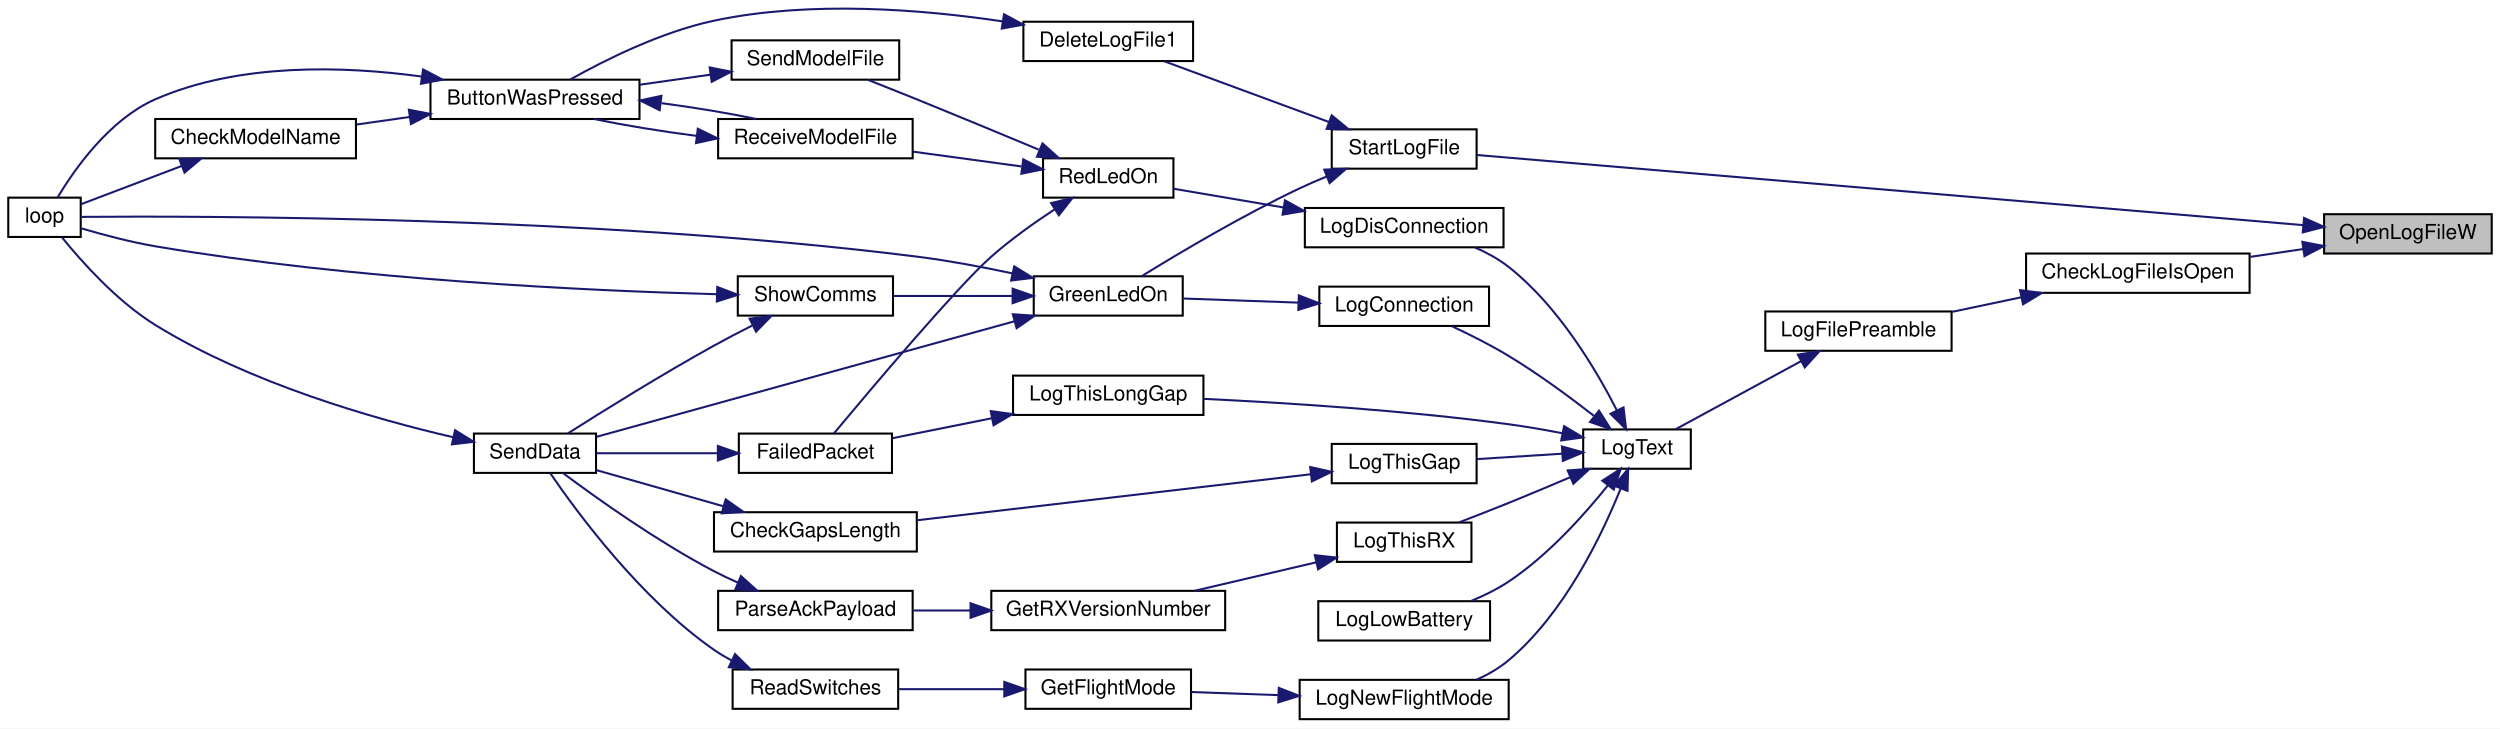
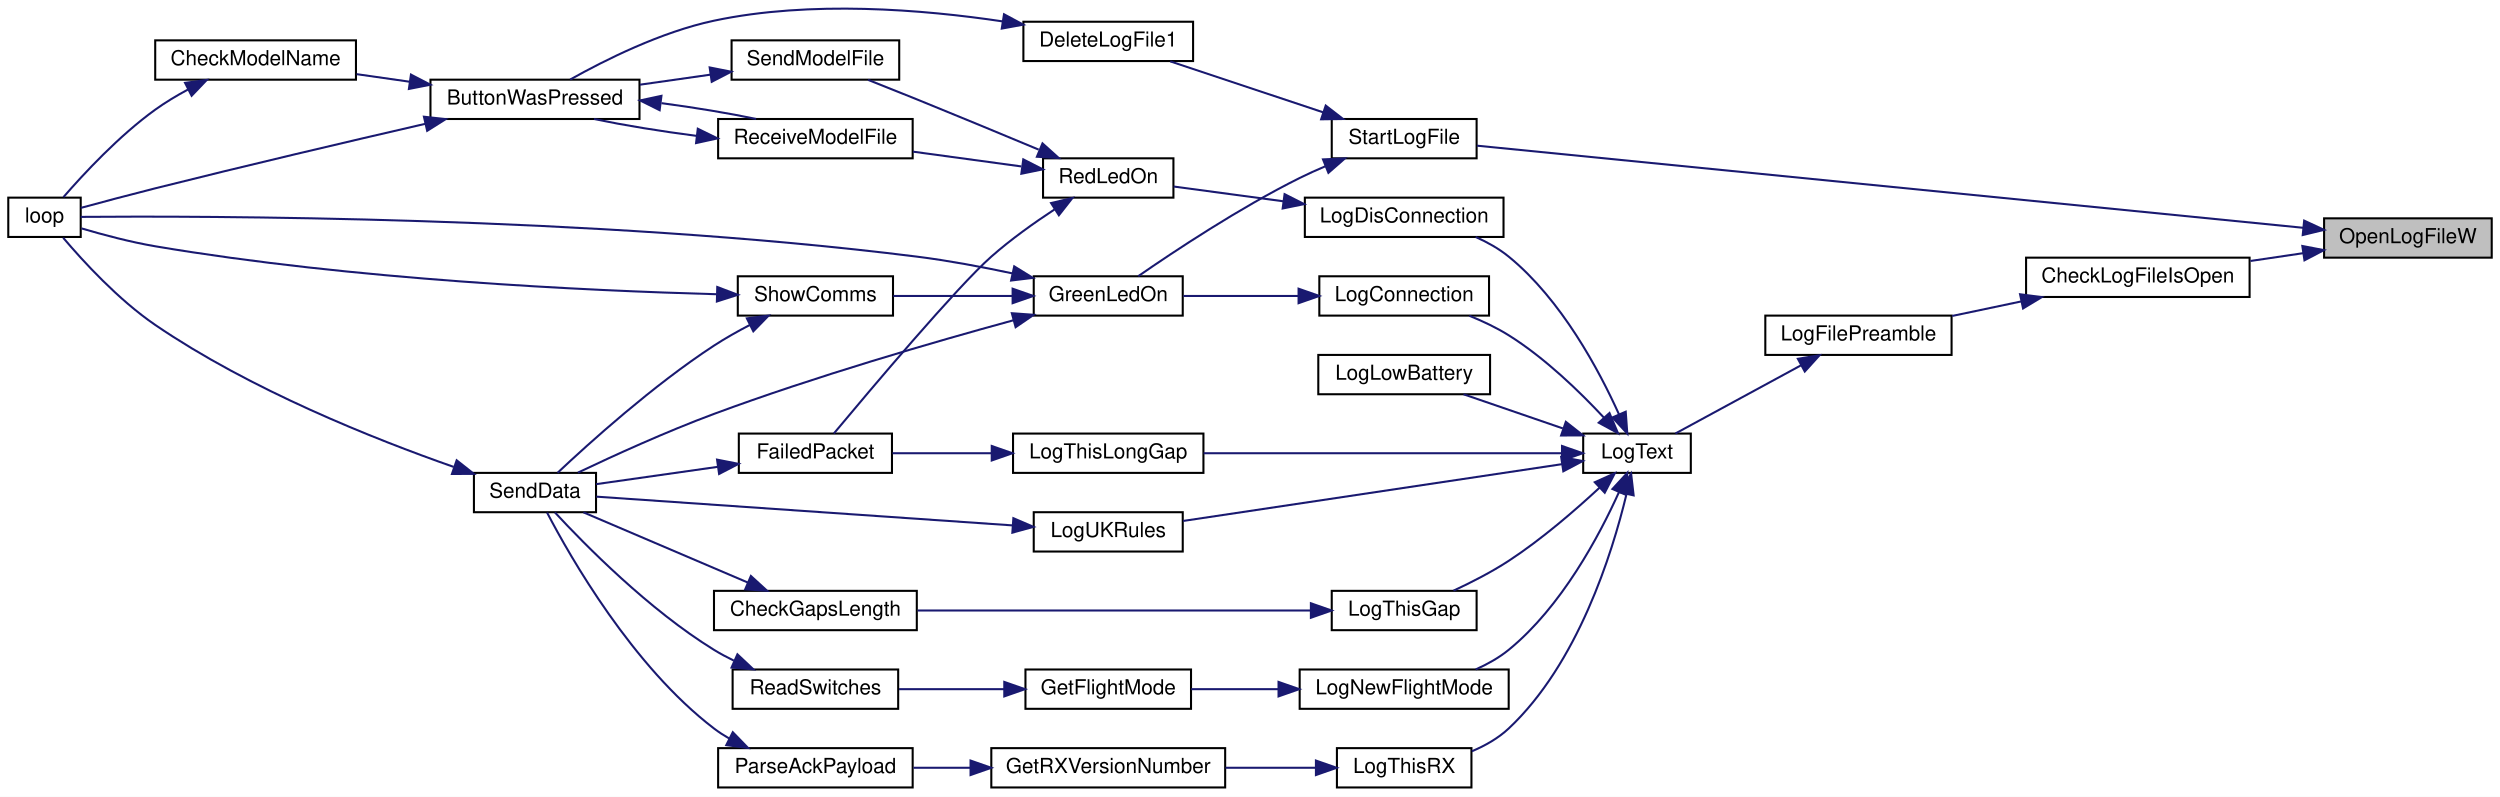
- <svg xmlns="http://www.w3.org/2000/svg" xmlns:xlink="http://www.w3.org/1999/xlink" width="1208pt" height="352pt" viewBox="0.00 0.00 1208.00 352.00">
-   <g id="graph0" class="graph" transform="scale(1 1) rotate(0) translate(4 348)">
-     <polygon fill="white" stroke="transparent" points="-4,4 -4,-348 1204,-348 1204,4 -4,4" />
+ <svg xmlns="http://www.w3.org/2000/svg" xmlns:xlink="http://www.w3.org/1999/xlink" width="1208pt" height="385pt" viewBox="0.00 0.00 1208.00 385.00">
+   <g id="graph0" class="graph" transform="scale(1 1) rotate(0) translate(4 381)">
+     <polygon fill="white" stroke="transparent" points="-4,4 -4,-381 1204,-381 1204,4 -4,4" />
    <g id="node1" class="node">
      <g id="a_node1">
        <a xlink:title=" ">
-           <polygon fill="#bfbfbf" stroke="black" points="1119,-225.5 1119,-244.5 1200,-244.5 1200,-225.5 1119,-225.5" />
-           <text text-anchor="middle" x="1159.5" y="-232.5" font-family="Helvetica,sans-Serif" font-size="10.00">OpenLogFileW</text>
+           <polygon fill="#bfbfbf" stroke="black" points="1119,-256.5 1119,-275.5 1200,-275.5 1200,-256.5 1119,-256.5" />
+           <text text-anchor="middle" x="1159.5" y="-263.5" font-family="Helvetica,sans-Serif" font-size="10.00">OpenLogFileW</text>
        </a>
      </g>
    </g>
    <g id="node2" class="node">
      <g id="a_node2">
        <a xlink:href="_transmitter_code_2src_2main_8cpp.html#ac45f2f949ccfa372a8cbab3ef0b8caa8" target="_top" xlink:title=" ">
-           <polygon fill="white" stroke="black" points="975,-206.5 975,-225.5 1083,-225.5 1083,-206.5 975,-206.5" />
-           <text text-anchor="middle" x="1029" y="-213.5" font-family="Helvetica,sans-Serif" font-size="10.00">CheckLogFileIsOpen</text>
+           <polygon fill="white" stroke="black" points="975,-237.5 975,-256.5 1083,-256.5 1083,-237.5 975,-237.5" />
+           <text text-anchor="middle" x="1029" y="-244.5" font-family="Helvetica,sans-Serif" font-size="10.00">CheckLogFileIsOpen</text>
        </a>
      </g>
    </g>
    <g id="edge1" class="edge">
-       <path fill="none" stroke="midnightblue" d="M1108.92,-227.67C1100.57,-226.43 1091.87,-225.15 1083.42,-223.9" />
-       <polygon fill="midnightblue" stroke="midnightblue" points="1108.49,-231.14 1118.9,-229.14 1109.52,-224.22 1108.49,-231.14" />
-     </g>
-     <g id="node27" class="node">
-       <g id="a_node27">
+       <path fill="none" stroke="midnightblue" d="M1108.92,-258.67C1100.57,-257.43 1091.87,-256.15 1083.42,-254.9" />
+       <polygon fill="midnightblue" stroke="midnightblue" points="1108.49,-262.14 1118.9,-260.14 1109.52,-255.22 1108.49,-262.14" />
+     </g>
+     <g id="node28" class="node">
+       <g id="a_node28">
        <a xlink:href="_transmitter_code_2src_2main_8cpp.html#aeff6be35c62c792330dc2413990e10de" target="_top" xlink:title=" ">
-           <polygon fill="white" stroke="black" points="639.5,-266.5 639.5,-285.5 709.5,-285.5 709.5,-266.5 639.5,-266.5" />
-           <text text-anchor="middle" x="674.5" y="-273.5" font-family="Helvetica,sans-Serif" font-size="10.00">StartLogFile</text>
-         </a>
-       </g>
-     </g>
-     <g id="edge38" class="edge">
-       <path fill="none" stroke="midnightblue" d="M1109.01,-239.2C1010.84,-247.53 793.7,-265.97 709.65,-273.1" />
-       <polygon fill="midnightblue" stroke="midnightblue" points="1109.31,-242.69 1118.97,-238.36 1108.71,-235.71 1109.31,-242.69" />
+           <polygon fill="white" stroke="black" points="639.5,-304.5 639.5,-323.5 709.5,-323.5 709.5,-304.5 639.5,-304.5" />
+           <text text-anchor="middle" x="674.5" y="-311.5" font-family="Helvetica,sans-Serif" font-size="10.00">StartLogFile</text>
+         </a>
+       </g>
+     </g>
+     <g id="edge40" class="edge">
+       <path fill="none" stroke="midnightblue" d="M1109.01,-270.92C1010.84,-280.67 793.7,-302.25 709.65,-310.61" />
+       <polygon fill="midnightblue" stroke="midnightblue" points="1109.37,-274.4 1118.97,-269.93 1108.68,-267.43 1109.37,-274.4" />
    </g>
    <g id="node3" class="node">
      <g id="a_node3">
        <a xlink:href="_transmitter_code_2src_2main_8cpp.html#a99a51dbad5d686ca711e982f82cbcada" target="_top" xlink:title=" ">
-           <polygon fill="white" stroke="black" points="849,-178.5 849,-197.5 939,-197.5 939,-178.5 849,-178.5" />
-           <text text-anchor="middle" x="894" y="-185.5" font-family="Helvetica,sans-Serif" font-size="10.00">LogFilePreamble</text>
+           <polygon fill="white" stroke="black" points="849,-209.5 849,-228.5 939,-228.5 939,-209.5 849,-209.5" />
+           <text text-anchor="middle" x="894" y="-216.5" font-family="Helvetica,sans-Serif" font-size="10.00">LogFilePreamble</text>
        </a>
      </g>
    </g>
    <g id="edge2" class="edge">
-       <path fill="none" stroke="midnightblue" d="M972.57,-204.33C961.47,-201.99 949.95,-199.57 939.29,-197.33" />
-       <polygon fill="midnightblue" stroke="midnightblue" points="972.09,-207.81 982.6,-206.44 973.54,-200.96 972.09,-207.81" />
+       <path fill="none" stroke="midnightblue" d="M972.57,-235.33C961.47,-232.99 949.95,-230.57 939.29,-228.33" />
+       <polygon fill="midnightblue" stroke="midnightblue" points="972.09,-238.81 982.6,-237.44 973.54,-231.96 972.09,-238.81" />
    </g>
    <g id="node4" class="node">
      <g id="a_node4">
        <a xlink:href="_transmitter_code_2src_2main_8cpp.html#add8d8f400f1c1c4a5add52736cdf94ca" target="_top" xlink:title=" ">
-           <polygon fill="white" stroke="black" points="761,-121.5 761,-140.5 813,-140.5 813,-121.5 761,-121.5" />
-           <text text-anchor="middle" x="787" y="-128.5" font-family="Helvetica,sans-Serif" font-size="10.00">LogText</text>
+           <polygon fill="white" stroke="black" points="761,-152.5 761,-171.5 813,-171.5 813,-152.5 761,-152.5" />
+           <text text-anchor="middle" x="787" y="-159.5" font-family="Helvetica,sans-Serif" font-size="10.00">LogText</text>
        </a>
      </g>
    </g>
    <g id="edge3" class="edge">
-       <path fill="none" stroke="midnightblue" d="M866.38,-173.55C847.3,-163.19 822.15,-149.54 805.55,-140.53" />
-       <polygon fill="midnightblue" stroke="midnightblue" points="864.73,-176.64 875.19,-178.33 868.07,-170.48 864.73,-176.64" />
+       <path fill="none" stroke="midnightblue" d="M866.38,-204.55C847.3,-194.19 822.15,-180.54 805.55,-171.53" />
+       <polygon fill="midnightblue" stroke="midnightblue" points="864.73,-207.64 875.19,-209.33 868.07,-201.48 864.73,-207.64" />
    </g>
    <g id="node5" class="node">
      <g id="a_node5">
        <a xlink:href="_transmitter_code_2src_2main_8cpp.html#aaa3e86084c43b049d52d7d62c58a00b9" target="_top" xlink:title=" ">
-           <polygon fill="white" stroke="black" points="633.5,-190.5 633.5,-209.5 715.5,-209.5 715.5,-190.5 633.5,-190.5" />
-           <text text-anchor="middle" x="674.5" y="-197.5" font-family="Helvetica,sans-Serif" font-size="10.00">LogConnection</text>
+           <polygon fill="white" stroke="black" points="633.5,-228.5 633.5,-247.5 715.5,-247.5 715.5,-228.5 633.5,-228.5" />
+           <text text-anchor="middle" x="674.5" y="-235.5" font-family="Helvetica,sans-Serif" font-size="10.00">LogConnection</text>
        </a>
      </g>
    </g>
    <g id="edge4" class="edge">
-       <path fill="none" stroke="midnightblue" d="M766.18,-147.07C754.55,-156.13 739.36,-167.32 725,-176 716.34,-181.24 706.36,-186.25 697.64,-190.33" />
-       <polygon fill="midnightblue" stroke="midnightblue" points="768.63,-149.59 774.3,-140.64 764.29,-144.1 768.63,-149.59" />
+       <path fill="none" stroke="midnightblue" d="M771.04,-179.16C759.48,-191.57 742.54,-208.03 725,-219 719.15,-222.66 712.47,-225.81 705.97,-228.43" />
+       <polygon fill="midnightblue" stroke="midnightblue" points="773.7,-181.44 777.81,-171.68 768.51,-176.74 773.7,-181.44" />
    </g>
    <g id="node10" class="node">
      <g id="a_node10">
        <a xlink:href="_transmitter_code_2src_2main_8cpp.html#a2d5ec5fd5ed62d5b7b071fabe2225405" target="_top" xlink:title=" ">
-           <polygon fill="white" stroke="black" points="626.5,-228.5 626.5,-247.5 722.5,-247.5 722.5,-228.5 626.5,-228.5" />
-           <text text-anchor="middle" x="674.5" y="-235.5" font-family="Helvetica,sans-Serif" font-size="10.00">LogDisConnection</text>
+           <polygon fill="white" stroke="black" points="626.5,-266.5 626.5,-285.5 722.5,-285.5 722.5,-266.5 626.5,-266.5" />
+           <text text-anchor="middle" x="674.5" y="-273.5" font-family="Helvetica,sans-Serif" font-size="10.00">LogDisConnection</text>
        </a>
      </g>
    </g>
    <g id="edge12" class="edge">
-       <path fill="none" stroke="midnightblue" d="M777.23,-149.81C767.16,-169.54 748.91,-200.23 725,-219 720.15,-222.81 714.45,-225.92 708.67,-228.45" />
-       <polygon fill="midnightblue" stroke="midnightblue" points="780.48,-151.14 781.73,-140.62 774.19,-148.06 780.48,-151.14" />
+       <path fill="none" stroke="midnightblue" d="M778.31,-180.75C768.74,-201.97 750.47,-236.26 725,-257 720.29,-260.84 714.72,-263.96 709.04,-266.48" />
+       <polygon fill="midnightblue" stroke="midnightblue" points="781.55,-182.07 782.31,-171.5 775.13,-179.29 781.55,-182.07" />
    </g>
    <g id="node17" class="node">
      <g id="a_node17">
        <a xlink:href="_transmitter_code_2src_2main_8cpp.html#aac4334531357e4221222c7fc8c5cf817" target="_top" xlink:title=" ">
-           <polygon fill="white" stroke="black" points="633,-38.5 633,-57.5 716,-57.5 716,-38.5 633,-38.5" />
-           <text text-anchor="middle" x="674.5" y="-45.5" font-family="Helvetica,sans-Serif" font-size="10.00">LogLowBattery</text>
+           <polygon fill="white" stroke="black" points="633,-190.5 633,-209.5 716,-209.5 716,-190.5 633,-190.5" />
+           <text text-anchor="middle" x="674.5" y="-197.5" font-family="Helvetica,sans-Serif" font-size="10.00">LogLowBattery</text>
        </a>
      </g>
    </g>
    <g id="edge24" class="edge">
-       <path fill="none" stroke="midnightblue" d="M772.93,-113.47C761.59,-99.3 744.04,-79.69 725,-67 719.41,-63.27 712.98,-60.13 706.65,-57.53" />
-       <polygon fill="midnightblue" stroke="midnightblue" points="770.25,-115.73 779.14,-121.48 775.78,-111.43 770.25,-115.73" />
+       <path fill="none" stroke="midnightblue" d="M751.18,-173.98C735.7,-179.3 717.73,-185.48 703.19,-190.48" />
+       <polygon fill="midnightblue" stroke="midnightblue" points="752.61,-177.18 760.93,-170.62 750.33,-170.57 752.61,-177.18" />
    </g>
    <g id="node18" class="node">
      <g id="a_node18">
        <a xlink:href="_transmitter_code_2src_2main_8cpp.html#a7e5a974cd293dd1cef082de89041c488" target="_top" xlink:title=" ">
-           <polygon fill="white" stroke="black" points="624,-0.5 624,-19.5 725,-19.5 725,-0.5 624,-0.5" />
-           <text text-anchor="middle" x="674.5" y="-7.5" font-family="Helvetica,sans-Serif" font-size="10.00">LogNewFlightMode</text>
+           <polygon fill="white" stroke="black" points="624,-38.5 624,-57.5 725,-57.5 725,-38.5 624,-38.5" />
+           <text text-anchor="middle" x="674.5" y="-45.5" font-family="Helvetica,sans-Serif" font-size="10.00">LogNewFlightMode</text>
        </a>
      </g>
    </g>
    <g id="edge25" class="edge">
-       <path fill="none" stroke="midnightblue" d="M779.07,-111.87C769.95,-89.18 751.86,-51.58 725,-29 720.42,-25.15 714.98,-22.03 709.4,-19.52" />
-       <polygon fill="midnightblue" stroke="midnightblue" points="775.88,-113.33 782.73,-121.41 782.42,-110.82 775.88,-113.33" />
+       <path fill="none" stroke="midnightblue" d="M778.31,-143.25C768.74,-122.03 750.47,-87.74 725,-67 720.29,-63.16 714.72,-60.04 709.04,-57.52" />
+       <polygon fill="midnightblue" stroke="midnightblue" points="775.13,-144.71 782.31,-152.5 781.55,-141.93 775.13,-144.71" />
    </g>
    <g id="node21" class="node">
      <g id="a_node21">
        <a xlink:href="_transmitter_code_2src_2main_8cpp.html#a1fadc7cdd854f8b3628b622da5417d8b" target="_top" xlink:title=" ">
-           <polygon fill="white" stroke="black" points="639.5,-114.5 639.5,-133.5 709.5,-133.5 709.5,-114.5 639.5,-114.5" />
-           <text text-anchor="middle" x="674.5" y="-121.5" font-family="Helvetica,sans-Serif" font-size="10.00">LogThisGap</text>
+           <polygon fill="white" stroke="black" points="639.5,-76.5 639.5,-95.5 709.5,-95.5 709.5,-76.5 639.5,-76.5" />
+           <text text-anchor="middle" x="674.5" y="-83.5" font-family="Helvetica,sans-Serif" font-size="10.00">LogThisGap</text>
        </a>
      </g>
    </g>
    <g id="edge29" class="edge">
-       <path fill="none" stroke="midnightblue" d="M750.82,-128.77C737.67,-127.94 722.75,-126.99 709.69,-126.17" />
-       <polygon fill="midnightblue" stroke="midnightblue" points="750.72,-132.27 760.93,-129.41 751.17,-125.29 750.72,-132.27" />
+       <path fill="none" stroke="midnightblue" d="M768.93,-145.38C757.19,-134.48 740.9,-120.39 725,-110 716.68,-104.57 706.96,-99.59 698.33,-95.59" />
+       <polygon fill="midnightblue" stroke="midnightblue" points="766.6,-147.99 776.27,-152.32 771.41,-142.91 766.6,-147.99" />
    </g>
    <g id="node23" class="node">
      <g id="a_node23">
        <a xlink:href="_transmitter_code_2src_2main_8cpp.html#afd409fe008843b50c3e2ff697558d4d5" target="_top" xlink:title=" ">
-           <polygon fill="white" stroke="black" points="485.5,-147.5 485.5,-166.5 577.5,-166.5 577.5,-147.5 485.5,-147.5" />
-           <text text-anchor="middle" x="531.5" y="-154.5" font-family="Helvetica,sans-Serif" font-size="10.00">LogThisLongGap</text>
+           <polygon fill="white" stroke="black" points="485.5,-152.5 485.5,-171.5 577.5,-171.5 577.5,-152.5 485.5,-152.5" />
+           <text text-anchor="middle" x="531.5" y="-159.5" font-family="Helvetica,sans-Serif" font-size="10.00">LogThisLongGap</text>
        </a>
      </g>
    </g>
    <g id="edge32" class="edge">
-       <path fill="none" stroke="midnightblue" d="M750.93,-138.66C742.48,-140.29 733.44,-141.87 725,-143 674.85,-149.73 616.89,-153.39 577.78,-155.26" />
-       <polygon fill="midnightblue" stroke="midnightblue" points="751.77,-142.06 760.89,-136.65 750.39,-135.19 751.77,-142.06" />
+       <path fill="none" stroke="midnightblue" d="M750.56,-162C705.32,-162 627.02,-162 577.59,-162" />
+       <polygon fill="midnightblue" stroke="midnightblue" points="750.77,-165.5 760.77,-162 750.77,-158.5 750.77,-165.5" />
    </g>
    <g id="node24" class="node">
      <g id="a_node24">
        <a xlink:href="_transmitter_code_2src_2main_8cpp.html#a900aa27c1353238593c276186d960912" target="_top" xlink:title=" ">
-           <polygon fill="white" stroke="black" points="642,-76.5 642,-95.5 707,-95.5 707,-76.5 642,-76.5" />
-           <text text-anchor="middle" x="674.5" y="-83.5" font-family="Helvetica,sans-Serif" font-size="10.00">LogThisRX</text>
+           <polygon fill="white" stroke="black" points="642,-0.5 642,-19.5 707,-19.5 707,-0.5 642,-0.5" />
+           <text text-anchor="middle" x="674.5" y="-7.5" font-family="Helvetica,sans-Serif" font-size="10.00">LogThisRX</text>
        </a>
      </g>
    </g>
    <g id="edge34" class="edge">
-       <path fill="none" stroke="midnightblue" d="M754.6,-117.36C745.12,-113.31 734.66,-108.91 725,-105 717.24,-101.86 708.74,-98.55 701.01,-95.59" />
-       <polygon fill="midnightblue" stroke="midnightblue" points="753.49,-120.69 764.06,-121.42 756.25,-114.26 753.49,-120.69" />
+       <path fill="none" stroke="midnightblue" d="M781.89,-142.11C774.97,-113.39 758.36,-60.31 725,-29 719.97,-24.28 713.63,-20.69 707.19,-17.98" />
+       <polygon fill="midnightblue" stroke="midnightblue" points="778.54,-143.17 784.15,-152.16 785.37,-141.63 778.54,-143.17" />
+     </g>
+     <g id="node27" class="node">
+       <g id="a_node27">
+         <a xlink:href="_transmitter_code_2src_2main_8cpp.html#afe8648b7a9a00742332cb5967fc1ad14" target="_top" xlink:title=" ">
+           <polygon fill="white" stroke="black" points="495.5,-114.5 495.5,-133.5 567.5,-133.5 567.5,-114.5 495.5,-114.5" />
+           <text text-anchor="middle" x="531.5" y="-121.5" font-family="Helvetica,sans-Serif" font-size="10.00">LogUKRules</text>
+         </a>
+       </g>
+     </g>
+     <g id="edge38" class="edge">
+       <path fill="none" stroke="midnightblue" d="M750.77,-156.72C702.42,-149.47 616.02,-136.52 567.69,-129.28" />
+       <polygon fill="midnightblue" stroke="midnightblue" points="750.36,-160.2 760.77,-158.22 751.4,-153.27 750.36,-160.2" />
    </g>
    <g id="node6" class="node">
      <g id="a_node6">
        <a xlink:href="_transmitter_code_2src_2main_8cpp.html#a62e53eb9359c32b666e3386d62c57037" target="_top" xlink:title=" ">
-           <polygon fill="white" stroke="black" points="495.5,-195.5 495.5,-214.5 567.5,-214.5 567.5,-195.5 495.5,-195.5" />
-           <text text-anchor="middle" x="531.5" y="-202.5" font-family="Helvetica,sans-Serif" font-size="10.00">GreenLedOn</text>
+           <polygon fill="white" stroke="black" points="495.5,-228.5 495.5,-247.5 567.5,-247.5 567.5,-228.5 495.5,-228.5" />
+           <text text-anchor="middle" x="531.5" y="-235.5" font-family="Helvetica,sans-Serif" font-size="10.00">GreenLedOn</text>
        </a>
      </g>
    </g>
    <g id="edge5" class="edge">
-       <path fill="none" stroke="midnightblue" d="M623.24,-201.78C604.91,-202.43 584.58,-203.15 567.82,-203.75" />
-       <polygon fill="midnightblue" stroke="midnightblue" points="623.6,-205.27 633.47,-201.42 623.35,-198.28 623.6,-205.27" />
+       <path fill="none" stroke="midnightblue" d="M623.24,-238C604.91,-238 584.58,-238 567.82,-238" />
+       <polygon fill="midnightblue" stroke="midnightblue" points="623.47,-241.5 633.47,-238 623.47,-234.5 623.47,-241.5" />
    </g>
    <g id="node7" class="node">
      <g id="a_node7">
        <a xlink:href="_transmitter_code_2src_2main_8cpp.html#ad3cb30894c94eb016e98bdcaa899ac86" target="_top" xlink:title=" ">
-           <polygon fill="white" stroke="black" points="0,-233.5 0,-252.5 35,-252.5 35,-233.5 0,-233.5" />
-           <text text-anchor="middle" x="17.5" y="-240.5" font-family="Helvetica,sans-Serif" font-size="10.00">loop</text>
+           <polygon fill="white" stroke="black" points="0,-266.5 0,-285.5 35,-285.5 35,-266.5 0,-266.5" />
+           <text text-anchor="middle" x="17.5" y="-273.5" font-family="Helvetica,sans-Serif" font-size="10.00">loop</text>
        </a>
      </g>
    </g>
    <g id="edge6" class="edge">
-       <path fill="none" stroke="midnightblue" d="M485.25,-215.89C470.58,-219.02 454.17,-222.09 439,-224 282.74,-243.63 91.58,-243.67 35.01,-243.2" />
-       <polygon fill="midnightblue" stroke="midnightblue" points="486.07,-219.29 495.09,-213.73 484.57,-212.45 486.07,-219.29" />
+       <path fill="none" stroke="midnightblue" d="M485.25,-248.89C470.58,-252.02 454.17,-255.09 439,-257 282.74,-276.63 91.58,-276.67 35.01,-276.2" />
+       <polygon fill="midnightblue" stroke="midnightblue" points="486.07,-252.29 495.09,-246.73 484.57,-245.45 486.07,-252.29" />
    </g>
    <g id="node8" class="node">
      <g id="a_node8">
        <a xlink:href="_radio_functions_8cpp.html#a049bfb836e7aa4a3a48a1a4bd225fafc" target="_top" xlink:title=" ">
-           <polygon fill="white" stroke="black" points="225,-119.5 225,-138.5 284,-138.5 284,-119.5 225,-119.5" />
-           <text text-anchor="middle" x="254.5" y="-126.5" font-family="Helvetica,sans-Serif" font-size="10.00">SendData</text>
+           <polygon fill="white" stroke="black" points="225,-133.5 225,-152.5 284,-152.5 284,-133.5 225,-133.5" />
+           <text text-anchor="middle" x="254.5" y="-140.5" font-family="Helvetica,sans-Serif" font-size="10.00">SendData</text>
        </a>
      </g>
    </g>
    <g id="edge7" class="edge">
-       <path fill="none" stroke="midnightblue" d="M486.16,-192.75C429.31,-177.04 332.35,-150.24 284.27,-136.95" />
-       <polygon fill="midnightblue" stroke="midnightblue" points="485.38,-196.16 495.95,-195.45 487.24,-189.41 485.38,-196.16" />
+       <path fill="none" stroke="midnightblue" d="M485.56,-226.21C446.83,-215.63 389.64,-199.04 341,-181 318,-172.47 292.39,-160.78 275.25,-152.63" />
+       <polygon fill="midnightblue" stroke="midnightblue" points="484.92,-229.66 495.49,-228.89 486.75,-222.9 484.92,-229.66" />
    </g>
    <g id="node9" class="node">
      <g id="a_node9">
        <a xlink:href="_transmitter_code_2src_2main_8cpp.html#a5d3a46c21927cf7a3031a1e68e0b7b48" target="_top" xlink:title="SHOW COMMS.">
-           <polygon fill="white" stroke="black" points="352.5,-195.5 352.5,-214.5 427.5,-214.5 427.5,-195.5 352.5,-195.5" />
-           <text text-anchor="middle" x="390" y="-202.5" font-family="Helvetica,sans-Serif" font-size="10.00">ShowComms</text>
+           <polygon fill="white" stroke="black" points="352.5,-228.5 352.5,-247.5 427.5,-247.5 427.5,-228.5 352.5,-228.5" />
+           <text text-anchor="middle" x="390" y="-235.5" font-family="Helvetica,sans-Serif" font-size="10.00">ShowComms</text>
        </a>
      </g>
    </g>
    <g id="edge9" class="edge">
-       <path fill="none" stroke="midnightblue" d="M485.26,-205C466.61,-205 445.29,-205 427.65,-205" />
-       <polygon fill="midnightblue" stroke="midnightblue" points="485.3,-208.5 495.3,-205 485.3,-201.5 485.3,-208.5" />
+       <path fill="none" stroke="midnightblue" d="M485.26,-238C466.61,-238 445.29,-238 427.65,-238" />
+       <polygon fill="midnightblue" stroke="midnightblue" points="485.3,-241.5 495.3,-238 485.3,-234.5 485.3,-241.5" />
    </g>
    <g id="edge8" class="edge">
-       <path fill="none" stroke="midnightblue" d="M215.1,-136.7C176.58,-145.61 116.58,-162.8 71,-191 52.45,-202.47 35.39,-221.64 26.01,-233.22" />
-       <polygon fill="midnightblue" stroke="midnightblue" points="215.89,-140.11 224.89,-134.51 214.36,-133.28 215.89,-140.11" />
+       <path fill="none" stroke="midnightblue" d="M215.21,-155.39C176.78,-168.85 116.86,-192.69 71,-224 53.2,-236.15 36.15,-254.75 26.54,-266.1" />
+       <polygon fill="midnightblue" stroke="midnightblue" points="216.66,-158.59 224.98,-152.03 214.38,-151.97 216.66,-158.59" />
    </g>
    <g id="edge10" class="edge">
-       <path fill="none" stroke="midnightblue" d="M342.2,-205.83C279.9,-207.54 166.46,-212.81 71,-229 58.91,-231.05 45.56,-234.63 35.35,-237.65" />
-       <polygon fill="midnightblue" stroke="midnightblue" points="342.58,-209.32 352.49,-205.56 342.4,-202.32 342.58,-209.32" />
+       <path fill="none" stroke="midnightblue" d="M342.2,-238.83C279.9,-240.54 166.46,-245.81 71,-262 58.91,-264.05 45.56,-267.63 35.35,-270.65" />
+       <polygon fill="midnightblue" stroke="midnightblue" points="342.58,-242.32 352.49,-238.56 342.4,-235.32 342.58,-242.32" />
    </g>
    <g id="edge11" class="edge">
-       <path fill="none" stroke="midnightblue" d="M359.4,-190.68C353.27,-187.58 346.89,-184.25 341,-181 315.76,-167.05 287.3,-149.32 270.41,-138.59" />
-       <polygon fill="midnightblue" stroke="midnightblue" points="358.21,-194 368.72,-195.32 361.33,-187.73 358.21,-194" />
+       <path fill="none" stroke="midnightblue" d="M358.34,-223.99C352.45,-220.93 346.43,-217.54 341,-214 311.59,-194.8 280.79,-167.02 265.43,-152.56" />
+       <polygon fill="midnightblue" stroke="midnightblue" points="356.88,-227.17 367.39,-228.5 360,-220.91 356.88,-227.17" />
    </g>
    <g id="node11" class="node">
      <g id="a_node11">
        <a xlink:href="_transmitter_code_2src_2main_8cpp.html#a7d34cec6e8edc20c8b50424e15dcc7c7" target="_top" xlink:title=" ">
-           <polygon fill="white" stroke="black" points="500,-252.5 500,-271.5 563,-271.5 563,-252.5 500,-252.5" />
-           <text text-anchor="middle" x="531.5" y="-259.5" font-family="Helvetica,sans-Serif" font-size="10.00">RedLedOn</text>
+           <polygon fill="white" stroke="black" points="500,-285.5 500,-304.5 563,-304.5 563,-285.5 500,-285.5" />
+           <text text-anchor="middle" x="531.5" y="-292.5" font-family="Helvetica,sans-Serif" font-size="10.00">RedLedOn</text>
        </a>
      </g>
    </g>
    <g id="edge13" class="edge">
-       <path fill="none" stroke="midnightblue" d="M616.22,-247.75C598.04,-250.84 578.65,-254.14 563.11,-256.79" />
-       <polygon fill="midnightblue" stroke="midnightblue" points="616.89,-251.19 626.16,-246.06 615.71,-244.29 616.89,-251.19" />
+       <path fill="none" stroke="midnightblue" d="M616.22,-283.72C598.04,-286.17 578.65,-288.78 563.11,-290.87" />
+       <polygon fill="midnightblue" stroke="midnightblue" points="616.71,-287.18 626.16,-282.38 615.78,-280.25 616.71,-287.18" />
    </g>
    <g id="node12" class="node">
      <g id="a_node12">
        <a xlink:href="_radio_functions_8cpp.html#a5fbd3c8613a4163425c94965704ce5f8" target="_top" xlink:title=" ">
-           <polygon fill="white" stroke="black" points="353,-119.5 353,-138.5 427,-138.5 427,-119.5 353,-119.5" />
-           <text text-anchor="middle" x="390" y="-126.5" font-family="Helvetica,sans-Serif" font-size="10.00">FailedPacket</text>
+           <polygon fill="white" stroke="black" points="353,-152.5 353,-171.5 427,-171.5 427,-152.5 353,-152.5" />
+           <text text-anchor="middle" x="390" y="-159.5" font-family="Helvetica,sans-Serif" font-size="10.00">FailedPacket</text>
        </a>
      </g>
    </g>
    <g id="edge14" class="edge">
-       <path fill="none" stroke="midnightblue" d="M505.55,-246.81C495.64,-240.3 484.38,-232.29 475,-224 458.5,-209.42 416.51,-159.64 398.93,-138.56" />
-       <polygon fill="midnightblue" stroke="midnightblue" points="503.88,-249.89 514.19,-252.33 507.65,-243.99 503.88,-249.89" />
+       <path fill="none" stroke="midnightblue" d="M505.55,-279.81C495.64,-273.3 484.38,-265.29 475,-257 458.5,-242.42 416.51,-192.64 398.93,-171.56" />
+       <polygon fill="midnightblue" stroke="midnightblue" points="503.88,-282.89 514.19,-285.33 507.65,-276.99 503.88,-282.89" />
    </g>
    <g id="node13" class="node">
      <g id="a_node13">
        <a xlink:href="_transmitter_code_2src_2main_8cpp.html#ab7c9edf843c732d7fe296564f39bc0dc" target="_top" xlink:title="RECEIVE A MODEL FILE.">
-           <polygon fill="white" stroke="black" points="343,-271.5 343,-290.5 437,-290.5 437,-271.5 343,-271.5" />
-           <text text-anchor="middle" x="390" y="-278.5" font-family="Helvetica,sans-Serif" font-size="10.00">ReceiveModelFile</text>
+           <polygon fill="white" stroke="black" points="343,-304.5 343,-323.5 437,-323.5 437,-304.5 343,-304.5" />
+           <text text-anchor="middle" x="390" y="-311.5" font-family="Helvetica,sans-Serif" font-size="10.00">ReceiveModelFile</text>
        </a>
      </g>
    </g>
    <g id="edge16" class="edge">
-       <path fill="none" stroke="midnightblue" d="M489.52,-267.58C473.1,-269.82 454.1,-272.41 437.19,-274.71" />
-       <polygon fill="midnightblue" stroke="midnightblue" points="490.45,-270.99 499.89,-266.17 489.51,-264.05 490.45,-270.99" />
+       <path fill="none" stroke="midnightblue" d="M489.52,-300.58C473.1,-302.82 454.1,-305.41 437.19,-307.71" />
+       <polygon fill="midnightblue" stroke="midnightblue" points="490.45,-303.99 499.89,-299.17 489.51,-297.05 490.45,-303.99" />
    </g>
    <g id="node16" class="node">
      <g id="a_node16">
        <a xlink:href="_transmitter_code_2src_2main_8cpp.html#a58c67a975068930341f0663e0a08c9d3" target="_top" xlink:title="SEND A MODEL FILE.">
-           <polygon fill="white" stroke="black" points="349.5,-309.5 349.5,-328.5 430.5,-328.5 430.5,-309.5 349.5,-309.5" />
-           <text text-anchor="middle" x="390" y="-316.5" font-family="Helvetica,sans-Serif" font-size="10.00">SendModelFile</text>
+           <polygon fill="white" stroke="black" points="349.5,-342.5 349.5,-361.5 430.5,-361.5 430.5,-342.5 349.5,-342.5" />
+           <text text-anchor="middle" x="390" y="-349.5" font-family="Helvetica,sans-Serif" font-size="10.00">SendModelFile</text>
        </a>
      </g>
    </g>
    <g id="edge22" class="edge">
-       <path fill="none" stroke="midnightblue" d="M497.9,-275.7C480.45,-282.98 458.59,-292.06 439,-300 431.36,-303.1 423.01,-306.42 415.45,-309.41" />
-       <polygon fill="midnightblue" stroke="midnightblue" points="499.73,-278.72 507.61,-271.63 497.03,-272.26 499.73,-278.72" />
+       <path fill="none" stroke="midnightblue" d="M497.9,-308.7C480.45,-315.98 458.59,-325.06 439,-333 431.36,-336.1 423.01,-339.42 415.45,-342.41" />
+       <polygon fill="midnightblue" stroke="midnightblue" points="499.73,-311.72 507.61,-304.63 497.03,-305.26 499.73,-311.72" />
    </g>
    <g id="edge15" class="edge">
-       <path fill="none" stroke="midnightblue" d="M342.65,-129C323.16,-129 301.09,-129 284.04,-129" />
-       <polygon fill="midnightblue" stroke="midnightblue" points="342.87,-132.5 352.87,-129 342.87,-125.5 342.87,-132.5" />
+       <path fill="none" stroke="midnightblue" d="M342.92,-155.44C323.36,-152.66 301.17,-149.5 284.04,-147.06" />
+       <polygon fill="midnightblue" stroke="midnightblue" points="342.48,-158.91 352.87,-156.86 343.47,-151.98 342.48,-158.91" />
    </g>
    <g id="node14" class="node">
      <g id="a_node14">
        <a xlink:href="_transmitter_code_2src_2main_8cpp.html#a804fdbdd5eab4c596bbe8a23eecbe4d5" target="_top" xlink:title=" ">
-           <polygon fill="white" stroke="black" points="204,-290.5 204,-309.5 305,-309.5 305,-290.5 204,-290.5" />
-           <text text-anchor="middle" x="254.5" y="-297.5" font-family="Helvetica,sans-Serif" font-size="10.00">ButtonWasPressed</text>
+           <polygon fill="white" stroke="black" points="204,-323.5 204,-342.5 305,-342.5 305,-323.5 204,-323.5" />
+           <text text-anchor="middle" x="254.5" y="-330.5" font-family="Helvetica,sans-Serif" font-size="10.00">ButtonWasPressed</text>
        </a>
      </g>
    </g>
    <g id="edge17" class="edge">
-       <path fill="none" stroke="midnightblue" d="M332.72,-282.33C315.54,-284.53 297.42,-287.48 283.06,-290.49" />
-       <polygon fill="midnightblue" stroke="midnightblue" points="333.17,-285.8 342.68,-281.13 332.34,-278.86 333.17,-285.8" />
+       <path fill="none" stroke="midnightblue" d="M332.72,-315.33C315.54,-317.53 297.42,-320.48 283.06,-323.49" />
+       <polygon fill="midnightblue" stroke="midnightblue" points="333.17,-318.8 342.68,-314.13 332.34,-311.86 333.17,-318.8" />
    </g>
    <g id="edge20" class="edge">
-       <path fill="none" stroke="midnightblue" d="M199.58,-311.04C161.96,-316.16 111.45,-317.74 71,-300 48.82,-290.28 31.88,-266.05 23.77,-252.52" />
-       <polygon fill="midnightblue" stroke="midnightblue" points="200.45,-314.45 209.83,-309.51 199.42,-307.52 200.45,-314.45" />
+       <path fill="none" stroke="midnightblue" d="M201.43,-321.16C164.87,-312.74 114.86,-301.01 71,-290 58.92,-286.97 45.34,-283.34 35.02,-280.54" />
+       <polygon fill="midnightblue" stroke="midnightblue" points="200.84,-324.61 211.37,-323.44 202.41,-317.79 200.84,-324.61" />
    </g>
    <g id="edge21" class="edge">
-       <path fill="none" stroke="midnightblue" d="M315.63,-298.16C331.59,-296.03 348.06,-293.31 361.34,-290.53" />
-       <polygon fill="midnightblue" stroke="midnightblue" points="314.74,-294.75 305.25,-299.47 315.61,-301.69 314.74,-294.75" />
+       <path fill="none" stroke="midnightblue" d="M315.63,-331.16C331.59,-329.03 348.06,-326.31 361.34,-323.53" />
+       <polygon fill="midnightblue" stroke="midnightblue" points="314.74,-327.75 305.25,-332.47 315.61,-334.69 314.74,-327.75" />
    </g>
    <g id="node15" class="node">
      <g id="a_node15">
        <a xlink:href="_transmitter_code_2src_2main_8cpp.html#a984cb52354a84c45e9e41f396a1c5e92" target="_top" xlink:title=" ">
-           <polygon fill="white" stroke="black" points="71,-271.5 71,-290.5 168,-290.5 168,-271.5 71,-271.5" />
-           <text text-anchor="middle" x="119.5" y="-278.5" font-family="Helvetica,sans-Serif" font-size="10.00">CheckModelName</text>
+           <polygon fill="white" stroke="black" points="71,-342.5 71,-361.5 168,-361.5 168,-342.5 71,-342.5" />
+           <text text-anchor="middle" x="119.5" y="-349.5" font-family="Helvetica,sans-Serif" font-size="10.00">CheckModelName</text>
        </a>
      </g>
    </g>
    <g id="edge18" class="edge">
-       <path fill="none" stroke="midnightblue" d="M193.99,-291.5C185.39,-290.27 176.63,-289.02 168.3,-287.83" />
-       <polygon fill="midnightblue" stroke="midnightblue" points="193.58,-294.98 203.98,-292.93 194.57,-288.05 193.58,-294.98" />
+       <path fill="none" stroke="midnightblue" d="M193.99,-341.5C185.39,-342.73 176.63,-343.98 168.3,-345.17" />
+       <polygon fill="midnightblue" stroke="midnightblue" points="194.57,-344.95 203.98,-340.07 193.58,-338.02 194.57,-344.95" />
    </g>
    <g id="edge19" class="edge">
-       <path fill="none" stroke="midnightblue" d="M83.91,-267.86C67.44,-261.6 48.49,-254.4 35.24,-249.36" />
-       <polygon fill="midnightblue" stroke="midnightblue" points="82.67,-271.13 93.27,-271.41 85.16,-264.59 82.67,-271.13" />
+       <path fill="none" stroke="midnightblue" d="M86.86,-337.76C81.39,-334.82 75.9,-331.53 71,-328 53.51,-315.4 36.37,-296.95 26.65,-285.74" />
+       <polygon fill="midnightblue" stroke="midnightblue" points="85.42,-340.96 95.91,-342.37 88.59,-334.72 85.42,-340.96" />
    </g>
    <g id="edge23" class="edge">
-       <path fill="none" stroke="midnightblue" d="M339.31,-311.93C328.18,-310.34 316.36,-308.66 305.23,-307.08" />
-       <polygon fill="midnightblue" stroke="midnightblue" points="338.91,-315.41 349.31,-313.35 339.9,-308.48 338.91,-315.41" />
+       <path fill="none" stroke="midnightblue" d="M339.31,-344.93C328.18,-343.34 316.36,-341.66 305.23,-340.08" />
+       <polygon fill="midnightblue" stroke="midnightblue" points="338.91,-348.41 349.31,-346.35 339.9,-341.48 338.91,-348.41" />
    </g>
    <g id="node19" class="node">
      <g id="a_node19">
        <a xlink:href="_transmitter_code_2src_2main_8cpp.html#adf35f0ced7990f813a783d0ecd33bf64" target="_top" xlink:title=" ">
-           <polygon fill="white" stroke="black" points="491.5,-5.5 491.5,-24.5 571.5,-24.5 571.5,-5.5 491.5,-5.5" />
-           <text text-anchor="middle" x="531.5" y="-12.5" font-family="Helvetica,sans-Serif" font-size="10.00">GetFlightMode</text>
+           <polygon fill="white" stroke="black" points="491.5,-38.5 491.5,-57.5 571.5,-57.5 571.5,-38.5 491.5,-38.5" />
+           <text text-anchor="middle" x="531.5" y="-45.5" font-family="Helvetica,sans-Serif" font-size="10.00">GetFlightMode</text>
        </a>
      </g>
    </g>
    <g id="edge26" class="edge">
-       <path fill="none" stroke="midnightblue" d="M613.58,-12.12C599.38,-12.63 584.58,-13.15 571.58,-13.61" />
-       <polygon fill="midnightblue" stroke="midnightblue" points="613.92,-15.62 623.79,-11.76 613.67,-8.62 613.92,-15.62" />
+       <path fill="none" stroke="midnightblue" d="M613.58,-48C599.38,-48 584.58,-48 571.58,-48" />
+       <polygon fill="midnightblue" stroke="midnightblue" points="613.79,-51.5 623.79,-48 613.79,-44.5 613.79,-51.5" />
    </g>
    <g id="node20" class="node">
      <g id="a_node20">
        <a xlink:href="_transmitter_code_2src_2main_8cpp.html#aa144942814b12daf2b2a454c08d29cab" target="_top" xlink:title=" ">
-           <polygon fill="white" stroke="black" points="350,-5.5 350,-24.5 430,-24.5 430,-5.5 350,-5.5" />
-           <text text-anchor="middle" x="390" y="-12.5" font-family="Helvetica,sans-Serif" font-size="10.00">ReadSwitches</text>
+           <polygon fill="white" stroke="black" points="350,-38.5 350,-57.5 430,-57.5 430,-38.5 350,-38.5" />
+           <text text-anchor="middle" x="390" y="-45.5" font-family="Helvetica,sans-Serif" font-size="10.00">ReadSwitches</text>
        </a>
      </g>
    </g>
    <g id="edge27" class="edge">
-       <path fill="none" stroke="midnightblue" d="M481.17,-15C464.53,-15 446.19,-15 430.42,-15" />
-       <polygon fill="midnightblue" stroke="midnightblue" points="481.27,-18.5 491.27,-15 481.27,-11.5 481.27,-18.5" />
+       <path fill="none" stroke="midnightblue" d="M481.17,-48C464.53,-48 446.19,-48 430.42,-48" />
+       <polygon fill="midnightblue" stroke="midnightblue" points="481.27,-51.5 491.27,-48 481.27,-44.5 481.27,-51.5" />
    </g>
    <g id="edge28" class="edge">
-       <path fill="none" stroke="midnightblue" d="M349.57,-28.83C346.58,-30.41 343.69,-32.13 341,-34 305.65,-58.57 274.78,-100.46 261.9,-119.31" />
-       <polygon fill="midnightblue" stroke="midnightblue" points="351.17,-31.95 358.72,-24.52 348.18,-25.62 351.17,-31.95" />
+       <path fill="none" stroke="midnightblue" d="M350.6,-61.78C347.28,-63.39 344.03,-65.13 341,-67 309.54,-86.36 278.66,-117.71 264.13,-133.4" />
+       <polygon fill="midnightblue" stroke="midnightblue" points="352.32,-64.84 360.04,-57.57 349.48,-58.44 352.32,-64.84" />
    </g>
    <g id="node22" class="node">
      <g id="a_node22">
        <a xlink:href="_transmitter_code_2src_2main_8cpp.html#a953f1d5046e183549ed95b08f6d675e3" target="_top" xlink:title=" ">
-           <polygon fill="white" stroke="black" points="341,-81.5 341,-100.5 439,-100.5 439,-81.5 341,-81.5" />
-           <text text-anchor="middle" x="390" y="-88.5" font-family="Helvetica,sans-Serif" font-size="10.00">CheckGapsLength</text>
+           <polygon fill="white" stroke="black" points="341,-76.5 341,-95.5 439,-95.5 439,-76.5 341,-76.5" />
+           <text text-anchor="middle" x="390" y="-83.5" font-family="Helvetica,sans-Serif" font-size="10.00">CheckGapsLength</text>
        </a>
      </g>
    </g>
    <g id="edge30" class="edge">
-       <path fill="none" stroke="midnightblue" d="M629.26,-118.83C577.67,-112.81 492.68,-102.88 439.38,-96.65" />
-       <polygon fill="midnightblue" stroke="midnightblue" points="629.09,-122.34 639.42,-120.02 629.9,-115.38 629.09,-122.34" />
+       <path fill="none" stroke="midnightblue" d="M629.26,-86C577.67,-86 492.68,-86 439.38,-86" />
+       <polygon fill="midnightblue" stroke="midnightblue" points="629.42,-89.5 639.42,-86 629.42,-82.5 629.42,-89.5" />
    </g>
    <g id="edge31" class="edge">
-       <path fill="none" stroke="midnightblue" d="M345.44,-103.4C325.35,-109.12 302.05,-115.75 284.2,-120.83" />
-       <polygon fill="midnightblue" stroke="midnightblue" points="346.65,-106.69 355.31,-100.59 344.74,-99.96 346.65,-106.69" />
+       <path fill="none" stroke="midnightblue" d="M357.43,-99.48C332.97,-109.92 299.7,-124.13 277.92,-133.43" />
+       <polygon fill="midnightblue" stroke="midnightblue" points="358.83,-102.69 366.66,-95.54 356.08,-96.25 358.83,-102.69" />
    </g>
    <g id="edge33" class="edge">
-       <path fill="none" stroke="midnightblue" d="M475.32,-145.92C459.16,-142.68 441.91,-139.22 427.25,-136.28" />
-       <polygon fill="midnightblue" stroke="midnightblue" points="474.72,-149.37 485.21,-147.91 476.09,-142.51 474.72,-149.37" />
+       <path fill="none" stroke="midnightblue" d="M474.86,-162C458.83,-162 441.77,-162 427.25,-162" />
+       <polygon fill="midnightblue" stroke="midnightblue" points="475.21,-165.5 485.21,-162 475.21,-158.5 475.21,-165.5" />
    </g>
    <g id="node25" class="node">
      <g id="a_node25">
        <a xlink:href="_transmitter_code_2src_2main_8cpp.html#a4f813935d8fe58355228cbbf25e12f96" target="_top" xlink:title=" ">
-           <polygon fill="white" stroke="black" points="475,-43.5 475,-62.5 588,-62.5 588,-43.5 475,-43.5" />
-           <text text-anchor="middle" x="531.5" y="-50.5" font-family="Helvetica,sans-Serif" font-size="10.00">GetRXVersionNumber</text>
+           <polygon fill="white" stroke="black" points="475,-0.5 475,-19.5 588,-19.5 588,-0.5 475,-0.5" />
+           <text text-anchor="middle" x="531.5" y="-7.5" font-family="Helvetica,sans-Serif" font-size="10.00">GetRXVersionNumber</text>
        </a>
      </g>
    </g>
    <g id="edge35" class="edge">
-       <path fill="none" stroke="midnightblue" d="M631.93,-76.27C613.38,-71.93 591.59,-66.83 573.15,-62.51" />
-       <polygon fill="midnightblue" stroke="midnightblue" points="631.32,-79.72 641.86,-78.59 632.92,-72.91 631.32,-79.72" />
+       <path fill="none" stroke="midnightblue" d="M631.78,-10C618.1,-10 602.68,-10 588.14,-10" />
+       <polygon fill="midnightblue" stroke="midnightblue" points="631.86,-13.5 641.86,-10 631.86,-6.5 631.86,-13.5" />
    </g>
    <g id="node26" class="node">
      <g id="a_node26">
        <a xlink:href="_transmitter_code_2src_2main_8cpp.html#a694f4f5a0147f4dc29b0bc1a8951547d" target="_top" xlink:title=" ">
-           <polygon fill="white" stroke="black" points="343,-43.5 343,-62.5 437,-62.5 437,-43.5 343,-43.5" />
-           <text text-anchor="middle" x="390" y="-50.5" font-family="Helvetica,sans-Serif" font-size="10.00">ParseAckPayload</text>
+           <polygon fill="white" stroke="black" points="343,-0.5 343,-19.5 437,-19.5 437,-0.5 343,-0.5" />
+           <text text-anchor="middle" x="390" y="-7.5" font-family="Helvetica,sans-Serif" font-size="10.00">ParseAckPayload</text>
        </a>
      </g>
    </g>
    <g id="edge36" class="edge">
-       <path fill="none" stroke="midnightblue" d="M464.93,-53C455.62,-53 446.21,-53 437.37,-53" />
-       <polygon fill="midnightblue" stroke="midnightblue" points="464.97,-56.5 474.97,-53 464.97,-49.5 464.97,-56.5" />
+       <path fill="none" stroke="midnightblue" d="M464.93,-10C455.62,-10 446.21,-10 437.37,-10" />
+       <polygon fill="midnightblue" stroke="midnightblue" points="464.97,-13.5 474.97,-10 464.97,-6.5 464.97,-13.5" />
    </g>
    <g id="edge37" class="edge">
-       <path fill="none" stroke="midnightblue" d="M352.64,-66.44C348.66,-68.19 344.71,-70.06 341,-72 313.66,-86.32 284.23,-107.32 268.01,-119.43" />
-       <polygon fill="midnightblue" stroke="midnightblue" points="354.02,-69.66 361.89,-62.57 351.32,-63.2 354.02,-69.66" />
+       <path fill="none" stroke="midnightblue" d="M348.38,-24.14C345.79,-25.62 343.3,-27.24 341,-29 301.67,-59.03 271.61,-111.72 260.34,-133.33" />
+       <polygon fill="midnightblue" stroke="midnightblue" points="350.08,-27.2 357.45,-19.6 346.94,-20.95 350.08,-27.2" />
+     </g>
+     <g id="edge39" class="edge">
+       <path fill="none" stroke="midnightblue" d="M485.22,-127.13C428.19,-131.07 331.91,-137.72 284.14,-141.02" />
+       <polygon fill="midnightblue" stroke="midnightblue" points="485.66,-130.61 495.39,-126.43 485.17,-123.62 485.66,-130.61" />
+     </g>
+     <g id="edge43" class="edge">
+       <path fill="none" stroke="midnightblue" d="M636.55,-300.72C632.27,-298.91 628,-296.99 624,-295 595.01,-280.57 563.42,-259.61 545.98,-247.54" />
+       <polygon fill="midnightblue" stroke="midnightblue" points="635.28,-303.98 645.87,-304.46 637.89,-297.48 635.28,-303.98" />
+     </g>
+     <g id="node29" class="node">
+       <g id="a_node29">
+         <a xlink:href="_transmitter_code_2src_2main_8cpp.html#ad33b86f6d4eba7a21e57c1a5ba76281a" target="_top" xlink:title=" ">
+           <polygon fill="white" stroke="black" points="490.5,-351.5 490.5,-370.5 572.5,-370.5 572.5,-351.5 490.5,-351.5" />
+           <text text-anchor="middle" x="531.5" y="-358.5" font-family="Helvetica,sans-Serif" font-size="10.00">DeleteLogFile1</text>
+         </a>
+       </g>
    </g>
    <g id="edge41" class="edge">
-       <path fill="none" stroke="midnightblue" d="M636.94,-262.68C632.54,-260.87 628.14,-258.96 624,-257 596.25,-243.88 565.52,-225.59 547.67,-214.56" />
-       <polygon fill="midnightblue" stroke="midnightblue" points="635.89,-266.03 646.47,-266.47 638.47,-259.53 635.89,-266.03" />
-     </g>
-     <g id="node28" class="node">
-       <g id="a_node28">
-         <a xlink:href="_transmitter_code_2src_2main_8cpp.html#ad33b86f6d4eba7a21e57c1a5ba76281a" target="_top" xlink:title=" ">
-           <polygon fill="white" stroke="black" points="490.5,-318.5 490.5,-337.5 572.5,-337.5 572.5,-318.5 490.5,-318.5" />
-           <text text-anchor="middle" x="531.5" y="-325.5" font-family="Helvetica,sans-Serif" font-size="10.00">DeleteLogFile1</text>
-         </a>
-       </g>
-     </g>
-     <g id="edge39" class="edge">
-       <path fill="none" stroke="midnightblue" d="M638.26,-289C613.56,-298.11 581.09,-310.08 558.68,-318.35" />
-       <polygon fill="midnightblue" stroke="midnightblue" points="639.47,-292.28 647.64,-285.54 637.05,-285.71 639.47,-292.28" />
-     </g>
-     <g id="edge40" class="edge">
-       <path fill="none" stroke="midnightblue" d="M480.54,-337.65C442,-343.42 387.59,-347.89 341,-338 315.42,-332.57 288.2,-318.94 271.52,-309.57" />
-       <polygon fill="midnightblue" stroke="midnightblue" points="481.14,-341.1 490.47,-336.09 480.05,-334.19 481.14,-341.1" />
+       <path fill="none" stroke="midnightblue" d="M635.4,-326.7C612.14,-334.45 582.85,-344.22 561.47,-351.34" />
+       <polygon fill="midnightblue" stroke="midnightblue" points="636.59,-329.99 644.97,-323.51 634.37,-323.35 636.59,-329.99" />
+     </g>
+     <g id="edge42" class="edge">
+       <path fill="none" stroke="midnightblue" d="M480.54,-370.65C442,-376.42 387.59,-380.89 341,-371 315.42,-365.57 288.2,-351.94 271.52,-342.57" />
+       <polygon fill="midnightblue" stroke="midnightblue" points="481.14,-374.1 490.47,-369.09 480.05,-367.19 481.14,-374.1" />
    </g>
  </g>
</svg>
